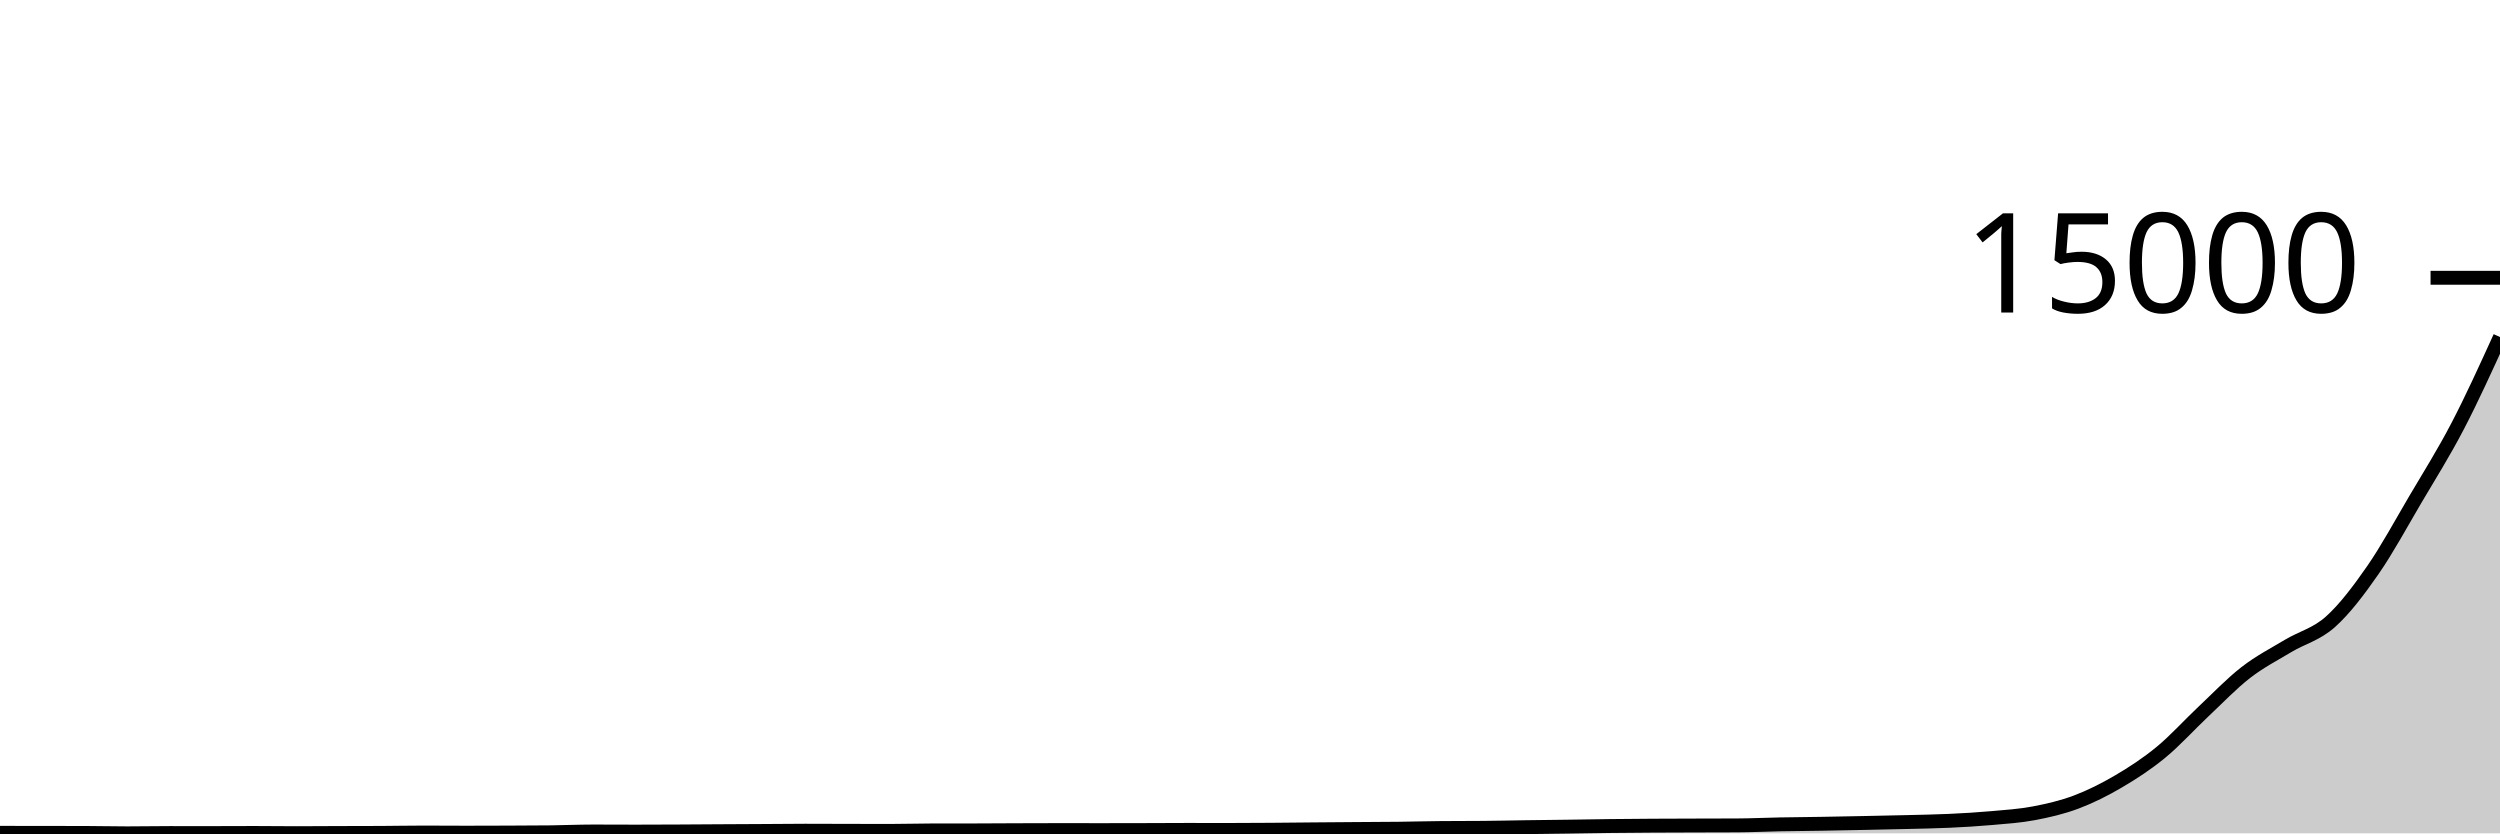
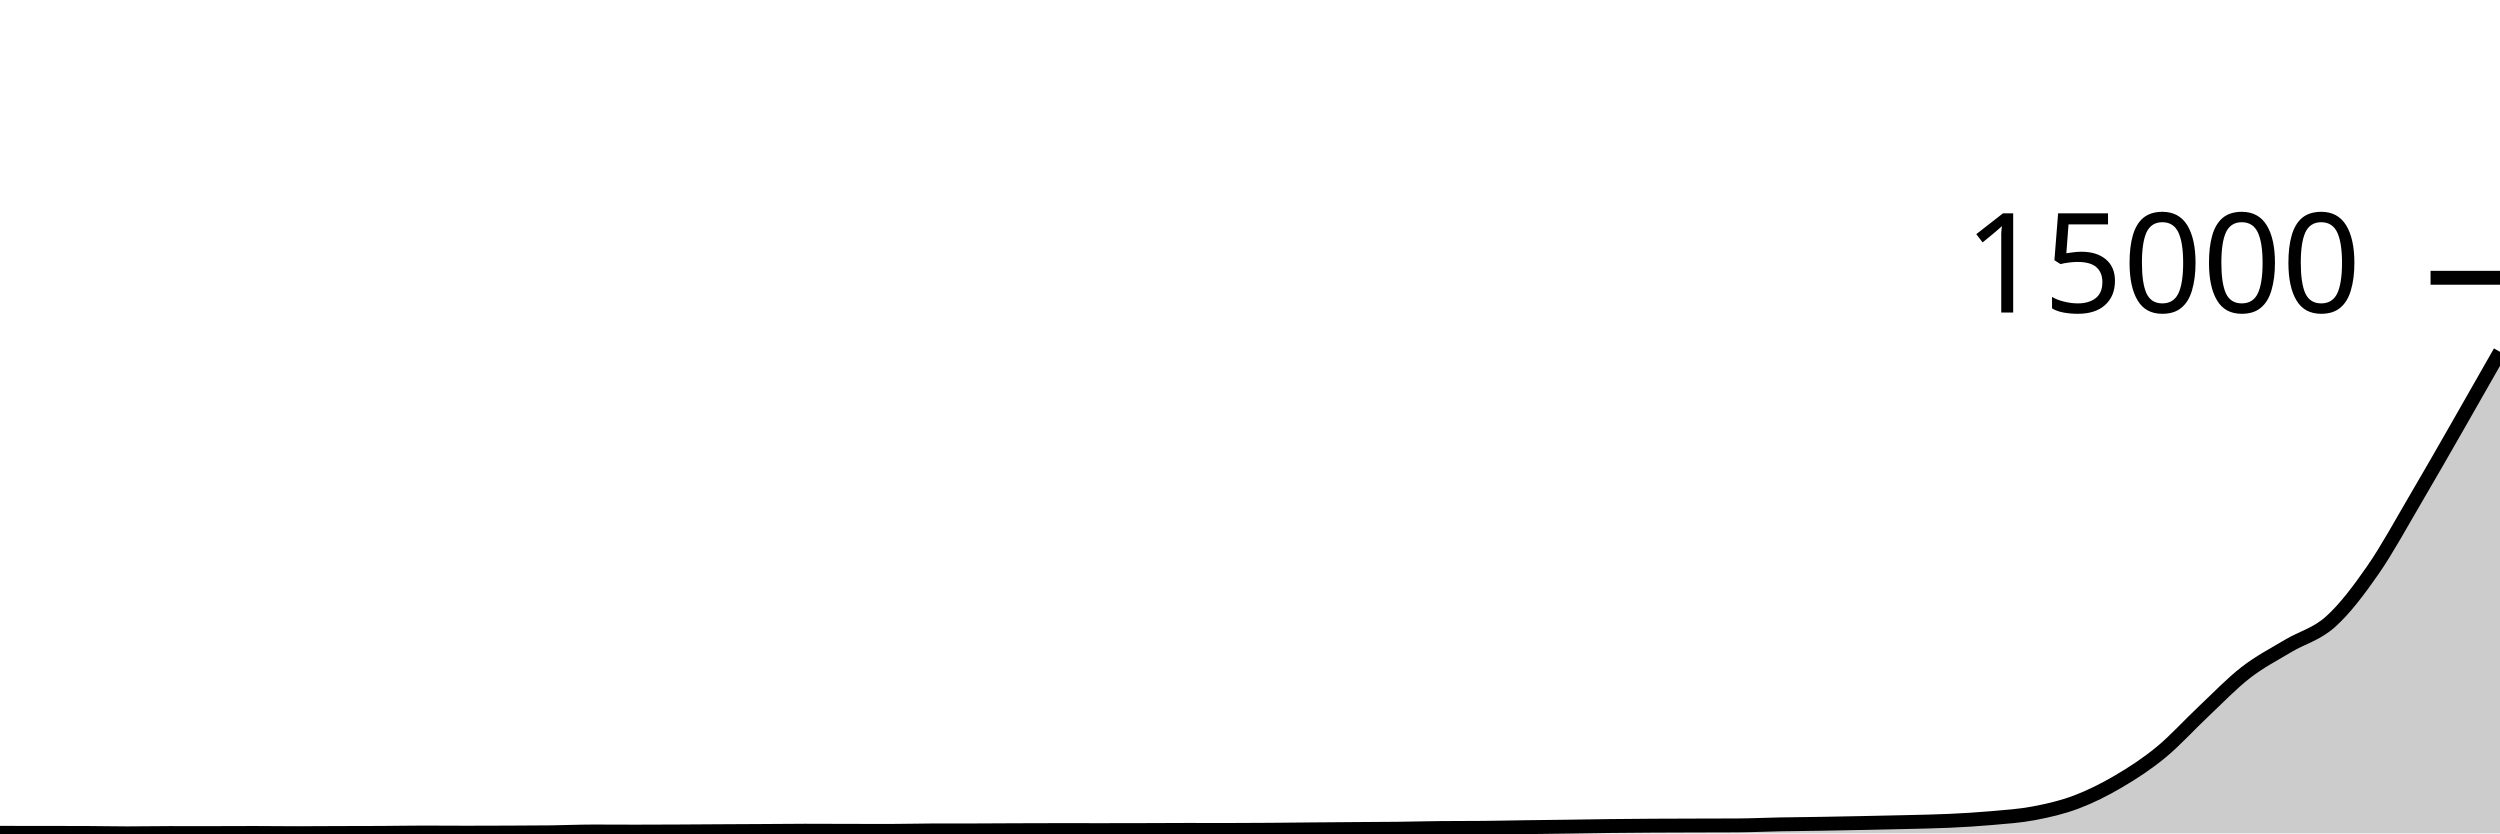
<svg xmlns="http://www.w3.org/2000/svg" viewBox="0 0 180 60">
  <g transform="translate(0,20)">
-     <path class="area" fill="rgba(0, 0, 0, 0.2)" d="M0,39.963C1.017,39.965,2.034,39.967,3.051,39.968C4.068,39.969,5.085,39.969,6.102,39.971C7.119,39.973,8.136,40,9.153,40C10.169,40,11.186,39.979,12.203,39.979C13.22,39.979,14.237,39.981,15.254,39.981C16.271,39.981,17.288,39.973,18.305,39.973C19.322,39.973,20.339,39.989,21.356,39.989C22.373,39.989,23.39,39.98,24.407,39.976C25.424,39.973,26.441,39.973,27.458,39.968C28.475,39.963,29.492,39.942,30.508,39.942C31.525,39.942,32.542,39.952,33.559,39.952C34.576,39.952,35.593,39.949,36.61,39.944C37.627,39.94,38.644,39.938,39.661,39.926C40.678,39.913,41.695,39.867,42.712,39.867C43.729,39.867,44.746,39.875,45.763,39.875C46.78,39.875,47.797,39.869,48.814,39.865C49.831,39.86,50.847,39.852,51.864,39.846C52.881,39.84,53.898,39.836,54.915,39.83C55.932,39.824,56.949,39.811,57.966,39.811C58.983,39.811,60,39.817,61.017,39.819C62.034,39.822,63.051,39.825,64.068,39.825C65.085,39.825,66.102,39.792,67.119,39.79C68.136,39.788,69.153,39.789,70.169,39.788C71.186,39.786,72.203,39.778,73.22,39.774C74.237,39.771,75.254,39.766,76.271,39.766C77.288,39.766,78.305,39.769,79.322,39.769C80.339,39.769,81.356,39.766,82.373,39.764C83.39,39.761,84.407,39.753,85.424,39.753C86.441,39.753,87.458,39.756,88.475,39.756C89.492,39.756,90.508,39.75,91.525,39.742C92.542,39.735,93.559,39.722,94.576,39.713C95.593,39.704,96.61,39.697,97.627,39.689C98.644,39.682,99.661,39.68,100.678,39.668C101.695,39.656,102.712,39.627,103.729,39.618C104.746,39.609,105.763,39.613,106.78,39.604C107.797,39.596,108.814,39.571,109.831,39.557C110.847,39.542,111.864,39.533,112.881,39.519C113.898,39.506,114.915,39.486,115.932,39.474C116.949,39.462,117.966,39.454,118.983,39.448C120,39.442,121.017,39.44,122.034,39.437C123.051,39.434,124.068,39.434,125.085,39.429C126.102,39.424,127.119,39.374,128.136,39.355C129.153,39.335,130.169,39.329,131.186,39.312C132.203,39.295,133.22,39.275,134.237,39.254C135.254,39.233,136.271,39.213,137.288,39.188C138.305,39.162,139.322,39.147,140.339,39.1C141.356,39.053,142.373,38.994,143.39,38.903C144.407,38.813,145.424,38.749,146.441,38.556C147.458,38.363,148.475,38.129,149.492,37.746C150.508,37.363,151.525,36.854,152.542,36.256C153.559,35.659,154.576,34.998,155.593,34.161C156.61,33.324,157.627,32.192,158.644,31.235C159.661,30.279,160.678,29.212,161.695,28.423C162.712,27.635,163.729,27.116,164.746,26.506C165.763,25.897,166.78,25.675,167.797,24.765C168.814,23.854,169.831,22.51,170.847,21.045C171.864,19.579,172.881,17.698,173.898,15.971C174.915,14.244,175.932,12.635,176.949,10.684C177.966,8.734,178.983,6.5,180,4.267L180,40C178.983,40,177.966,40,176.949,40C175.932,40,174.915,40,173.898,40C172.881,40,171.864,40,170.847,40C169.831,40,168.814,40,167.797,40C166.78,40,165.763,40,164.746,40C163.729,40,162.712,40,161.695,40C160.678,40,159.661,40,158.644,40C157.627,40,156.61,40,155.593,40C154.576,40,153.559,40,152.542,40C151.525,40,150.508,40,149.492,40C148.475,40,147.458,40,146.441,40C145.424,40,144.407,40,143.39,40C142.373,40,141.356,40,140.339,40C139.322,40,138.305,40,137.288,40C136.271,40,135.254,40,134.237,40C133.22,40,132.203,40,131.186,40C130.169,40,129.153,40,128.136,40C127.119,40,126.102,40,125.085,40C124.068,40,123.051,40,122.034,40C121.017,40,120,40,118.983,40C117.966,40,116.949,40,115.932,40C114.915,40,113.898,40,112.881,40C111.864,40,110.847,40,109.831,40C108.814,40,107.797,40,106.78,40C105.763,40,104.746,40,103.729,40C102.712,40,101.695,40,100.678,40C99.661,40,98.644,40,97.627,40C96.61,40,95.593,40,94.576,40C93.559,40,92.542,40,91.525,40C90.508,40,89.492,40,88.475,40C87.458,40,86.441,40,85.424,40C84.407,40,83.39,40,82.373,40C81.356,40,80.339,40,79.322,40C78.305,40,77.288,40,76.271,40C75.254,40,74.237,40,73.22,40C72.203,40,71.186,40,70.169,40C69.153,40,68.136,40,67.119,40C66.102,40,65.085,40,64.068,40C63.051,40,62.034,40,61.017,40C60,40,58.983,40,57.966,40C56.949,40,55.932,40,54.915,40C53.898,40,52.881,40,51.864,40C50.847,40,49.831,40,48.814,40C47.797,40,46.78,40,45.763,40C44.746,40,43.729,40,42.712,40C41.695,40,40.678,40,39.661,40C38.644,40,37.627,40,36.61,40C35.593,40,34.576,40,33.559,40C32.542,40,31.525,40,30.508,40C29.492,40,28.475,40,27.458,40C26.441,40,25.424,40,24.407,40C23.39,40,22.373,40,21.356,40C20.339,40,19.322,40,18.305,40C17.288,40,16.271,40,15.254,40C14.237,40,13.22,40,12.203,40C11.186,40,10.169,40,9.153,40C8.136,40,7.119,40,6.102,40C5.085,40,4.068,40,3.051,40C2.034,40,1.017,40,0,40Z" />
-     <path class="line" stroke="black" fill="none" d="M0,39.963C1.017,39.965,2.034,39.967,3.051,39.968C4.068,39.969,5.085,39.969,6.102,39.971C7.119,39.973,8.136,40,9.153,40C10.169,40,11.186,39.979,12.203,39.979C13.22,39.979,14.237,39.981,15.254,39.981C16.271,39.981,17.288,39.973,18.305,39.973C19.322,39.973,20.339,39.989,21.356,39.989C22.373,39.989,23.39,39.98,24.407,39.976C25.424,39.973,26.441,39.973,27.458,39.968C28.475,39.963,29.492,39.942,30.508,39.942C31.525,39.942,32.542,39.952,33.559,39.952C34.576,39.952,35.593,39.949,36.61,39.944C37.627,39.94,38.644,39.938,39.661,39.926C40.678,39.913,41.695,39.867,42.712,39.867C43.729,39.867,44.746,39.875,45.763,39.875C46.78,39.875,47.797,39.869,48.814,39.865C49.831,39.86,50.847,39.852,51.864,39.846C52.881,39.84,53.898,39.836,54.915,39.83C55.932,39.824,56.949,39.811,57.966,39.811C58.983,39.811,60,39.817,61.017,39.819C62.034,39.822,63.051,39.825,64.068,39.825C65.085,39.825,66.102,39.792,67.119,39.79C68.136,39.788,69.153,39.789,70.169,39.788C71.186,39.786,72.203,39.778,73.22,39.774C74.237,39.771,75.254,39.766,76.271,39.766C77.288,39.766,78.305,39.769,79.322,39.769C80.339,39.769,81.356,39.766,82.373,39.764C83.39,39.761,84.407,39.753,85.424,39.753C86.441,39.753,87.458,39.756,88.475,39.756C89.492,39.756,90.508,39.75,91.525,39.742C92.542,39.735,93.559,39.722,94.576,39.713C95.593,39.704,96.61,39.697,97.627,39.689C98.644,39.682,99.661,39.68,100.678,39.668C101.695,39.656,102.712,39.627,103.729,39.618C104.746,39.609,105.763,39.613,106.78,39.604C107.797,39.596,108.814,39.571,109.831,39.557C110.847,39.542,111.864,39.533,112.881,39.519C113.898,39.506,114.915,39.486,115.932,39.474C116.949,39.462,117.966,39.454,118.983,39.448C120,39.442,121.017,39.44,122.034,39.437C123.051,39.434,124.068,39.434,125.085,39.429C126.102,39.424,127.119,39.374,128.136,39.355C129.153,39.335,130.169,39.329,131.186,39.312C132.203,39.295,133.22,39.275,134.237,39.254C135.254,39.233,136.271,39.213,137.288,39.188C138.305,39.162,139.322,39.147,140.339,39.1C141.356,39.053,142.373,38.994,143.39,38.903C144.407,38.813,145.424,38.749,146.441,38.556C147.458,38.363,148.475,38.129,149.492,37.746C150.508,37.363,151.525,36.854,152.542,36.256C153.559,35.659,154.576,34.998,155.593,34.161C156.61,33.324,157.627,32.192,158.644,31.235C159.661,30.279,160.678,29.212,161.695,28.423C162.712,27.635,163.729,27.116,164.746,26.506C165.763,25.897,166.78,25.675,167.797,24.765C168.814,23.854,169.831,22.51,170.847,21.045C171.864,19.579,172.881,17.698,173.898,15.971C174.915,14.244,175.932,12.635,176.949,10.684C177.966,8.734,178.983,6.5,180,4.267" />
+     <path class="area" fill="rgba(0, 0, 0, 0.2)" d="M0,39.963C1.017,39.965,2.034,39.967,3.051,39.968C4.068,39.969,5.085,39.969,6.102,39.971C7.119,39.973,8.136,40,9.153,40C10.169,40,11.186,39.979,12.203,39.979C13.22,39.979,14.237,39.981,15.254,39.981C16.271,39.981,17.288,39.973,18.305,39.973C19.322,39.973,20.339,39.989,21.356,39.989C22.373,39.989,23.39,39.98,24.407,39.976C25.424,39.973,26.441,39.973,27.458,39.968C28.475,39.963,29.492,39.942,30.508,39.942C31.525,39.942,32.542,39.952,33.559,39.952C34.576,39.952,35.593,39.949,36.61,39.944C37.627,39.94,38.644,39.938,39.661,39.926C40.678,39.913,41.695,39.867,42.712,39.867C43.729,39.867,44.746,39.875,45.763,39.875C46.78,39.875,47.797,39.869,48.814,39.865C49.831,39.86,50.847,39.852,51.864,39.846C52.881,39.84,53.898,39.836,54.915,39.83C55.932,39.824,56.949,39.811,57.966,39.811C58.983,39.811,60,39.817,61.017,39.819C62.034,39.822,63.051,39.825,64.068,39.825C65.085,39.825,66.102,39.792,67.119,39.79C68.136,39.788,69.153,39.789,70.169,39.788C71.186,39.786,72.203,39.778,73.22,39.774C74.237,39.771,75.254,39.766,76.271,39.766C77.288,39.766,78.305,39.769,79.322,39.769C80.339,39.769,81.356,39.766,82.373,39.764C83.39,39.761,84.407,39.753,85.424,39.753C86.441,39.753,87.458,39.756,88.475,39.756C89.492,39.756,90.508,39.75,91.525,39.742C92.542,39.735,93.559,39.722,94.576,39.713C95.593,39.704,96.61,39.697,97.627,39.689C98.644,39.682,99.661,39.68,100.678,39.668C101.695,39.656,102.712,39.627,103.729,39.618C104.746,39.609,105.763,39.613,106.78,39.604C107.797,39.596,108.814,39.571,109.831,39.557C110.847,39.542,111.864,39.533,112.881,39.519C113.898,39.506,114.915,39.486,115.932,39.474C116.949,39.462,117.966,39.454,118.983,39.448C120,39.442,121.017,39.44,122.034,39.437C123.051,39.434,124.068,39.434,125.085,39.429C126.102,39.424,127.119,39.374,128.136,39.355C129.153,39.335,130.169,39.329,131.186,39.312C132.203,39.295,133.22,39.275,134.237,39.254C135.254,39.233,136.271,39.213,137.288,39.188C138.305,39.162,139.322,39.147,140.339,39.1C141.356,39.053,142.373,38.994,143.39,38.903C144.407,38.813,145.424,38.749,146.441,38.556C147.458,38.363,148.475,38.129,149.492,37.746C150.508,37.363,151.525,36.854,152.542,36.256C153.559,35.659,154.576,34.998,155.593,34.161C156.61,33.324,157.627,32.192,158.644,31.235C159.661,30.279,160.678,29.212,161.695,28.423C162.712,27.635,163.729,27.116,164.746,26.506C165.763,25.897,166.78,25.675,167.797,24.765C168.814,23.854,169.831,22.51,170.847,21.045C171.864,19.579,172.881,17.698,173.898,15.971C174.915,14.244,175.932,12.458,176.949,10.684C177.966,8.911,178.983,7.121,180,5.332L180,40C178.983,40,177.966,40,176.949,40C175.932,40,174.915,40,173.898,40C172.881,40,171.864,40,170.847,40C169.831,40,168.814,40,167.797,40C166.78,40,165.763,40,164.746,40C163.729,40,162.712,40,161.695,40C160.678,40,159.661,40,158.644,40C157.627,40,156.61,40,155.593,40C154.576,40,153.559,40,152.542,40C151.525,40,150.508,40,149.492,40C148.475,40,147.458,40,146.441,40C145.424,40,144.407,40,143.39,40C142.373,40,141.356,40,140.339,40C139.322,40,138.305,40,137.288,40C136.271,40,135.254,40,134.237,40C133.22,40,132.203,40,131.186,40C130.169,40,129.153,40,128.136,40C127.119,40,126.102,40,125.085,40C124.068,40,123.051,40,122.034,40C121.017,40,120,40,118.983,40C117.966,40,116.949,40,115.932,40C114.915,40,113.898,40,112.881,40C111.864,40,110.847,40,109.831,40C108.814,40,107.797,40,106.78,40C105.763,40,104.746,40,103.729,40C102.712,40,101.695,40,100.678,40C99.661,40,98.644,40,97.627,40C96.61,40,95.593,40,94.576,40C93.559,40,92.542,40,91.525,40C90.508,40,89.492,40,88.475,40C87.458,40,86.441,40,85.424,40C84.407,40,83.39,40,82.373,40C81.356,40,80.339,40,79.322,40C78.305,40,77.288,40,76.271,40C75.254,40,74.237,40,73.22,40C72.203,40,71.186,40,70.169,40C69.153,40,68.136,40,67.119,40C66.102,40,65.085,40,64.068,40C63.051,40,62.034,40,61.017,40C60,40,58.983,40,57.966,40C56.949,40,55.932,40,54.915,40C53.898,40,52.881,40,51.864,40C50.847,40,49.831,40,48.814,40C47.797,40,46.78,40,45.763,40C44.746,40,43.729,40,42.712,40C41.695,40,40.678,40,39.661,40C38.644,40,37.627,40,36.61,40C35.593,40,34.576,40,33.559,40C32.542,40,31.525,40,30.508,40C29.492,40,28.475,40,27.458,40C26.441,40,25.424,40,24.407,40C23.39,40,22.373,40,21.356,40C20.339,40,19.322,40,18.305,40C17.288,40,16.271,40,15.254,40C14.237,40,13.22,40,12.203,40C11.186,40,10.169,40,9.153,40C8.136,40,7.119,40,6.102,40C5.085,40,4.068,40,3.051,40C2.034,40,1.017,40,0,40Z" />
+     <path class="line" stroke="black" fill="none" d="M0,39.963C1.017,39.965,2.034,39.967,3.051,39.968C4.068,39.969,5.085,39.969,6.102,39.971C7.119,39.973,8.136,40,9.153,40C10.169,40,11.186,39.979,12.203,39.979C13.22,39.979,14.237,39.981,15.254,39.981C16.271,39.981,17.288,39.973,18.305,39.973C19.322,39.973,20.339,39.989,21.356,39.989C22.373,39.989,23.39,39.98,24.407,39.976C25.424,39.973,26.441,39.973,27.458,39.968C28.475,39.963,29.492,39.942,30.508,39.942C31.525,39.942,32.542,39.952,33.559,39.952C34.576,39.952,35.593,39.949,36.61,39.944C37.627,39.94,38.644,39.938,39.661,39.926C40.678,39.913,41.695,39.867,42.712,39.867C43.729,39.867,44.746,39.875,45.763,39.875C46.78,39.875,47.797,39.869,48.814,39.865C49.831,39.86,50.847,39.852,51.864,39.846C52.881,39.84,53.898,39.836,54.915,39.83C55.932,39.824,56.949,39.811,57.966,39.811C58.983,39.811,60,39.817,61.017,39.819C62.034,39.822,63.051,39.825,64.068,39.825C65.085,39.825,66.102,39.792,67.119,39.79C68.136,39.788,69.153,39.789,70.169,39.788C71.186,39.786,72.203,39.778,73.22,39.774C74.237,39.771,75.254,39.766,76.271,39.766C77.288,39.766,78.305,39.769,79.322,39.769C80.339,39.769,81.356,39.766,82.373,39.764C83.39,39.761,84.407,39.753,85.424,39.753C86.441,39.753,87.458,39.756,88.475,39.756C89.492,39.756,90.508,39.75,91.525,39.742C92.542,39.735,93.559,39.722,94.576,39.713C95.593,39.704,96.61,39.697,97.627,39.689C98.644,39.682,99.661,39.68,100.678,39.668C101.695,39.656,102.712,39.627,103.729,39.618C104.746,39.609,105.763,39.613,106.78,39.604C107.797,39.596,108.814,39.571,109.831,39.557C110.847,39.542,111.864,39.533,112.881,39.519C113.898,39.506,114.915,39.486,115.932,39.474C116.949,39.462,117.966,39.454,118.983,39.448C120,39.442,121.017,39.44,122.034,39.437C123.051,39.434,124.068,39.434,125.085,39.429C126.102,39.424,127.119,39.374,128.136,39.355C129.153,39.335,130.169,39.329,131.186,39.312C132.203,39.295,133.22,39.275,134.237,39.254C135.254,39.233,136.271,39.213,137.288,39.188C138.305,39.162,139.322,39.147,140.339,39.1C141.356,39.053,142.373,38.994,143.39,38.903C144.407,38.813,145.424,38.749,146.441,38.556C147.458,38.363,148.475,38.129,149.492,37.746C150.508,37.363,151.525,36.854,152.542,36.256C153.559,35.659,154.576,34.998,155.593,34.161C156.61,33.324,157.627,32.192,158.644,31.235C159.661,30.279,160.678,29.212,161.695,28.423C162.712,27.635,163.729,27.116,164.746,26.506C165.763,25.897,166.78,25.675,167.797,24.765C168.814,23.854,169.831,22.51,170.847,21.045C171.864,19.579,172.881,17.698,173.898,15.971C174.915,14.244,175.932,12.458,176.949,10.684C177.966,8.911,178.983,7.121,180,5.332" />
    <path class="axis-ceiling" stroke-width="1" stroke="black" fill="none" d="M175,0L180,0" />
    <text class="axis-ceiling-label" font-family="sans-serif" text-anchor="end" font-size="10px" x="170" y="2.5">15000</text>
  </g>
</svg>
